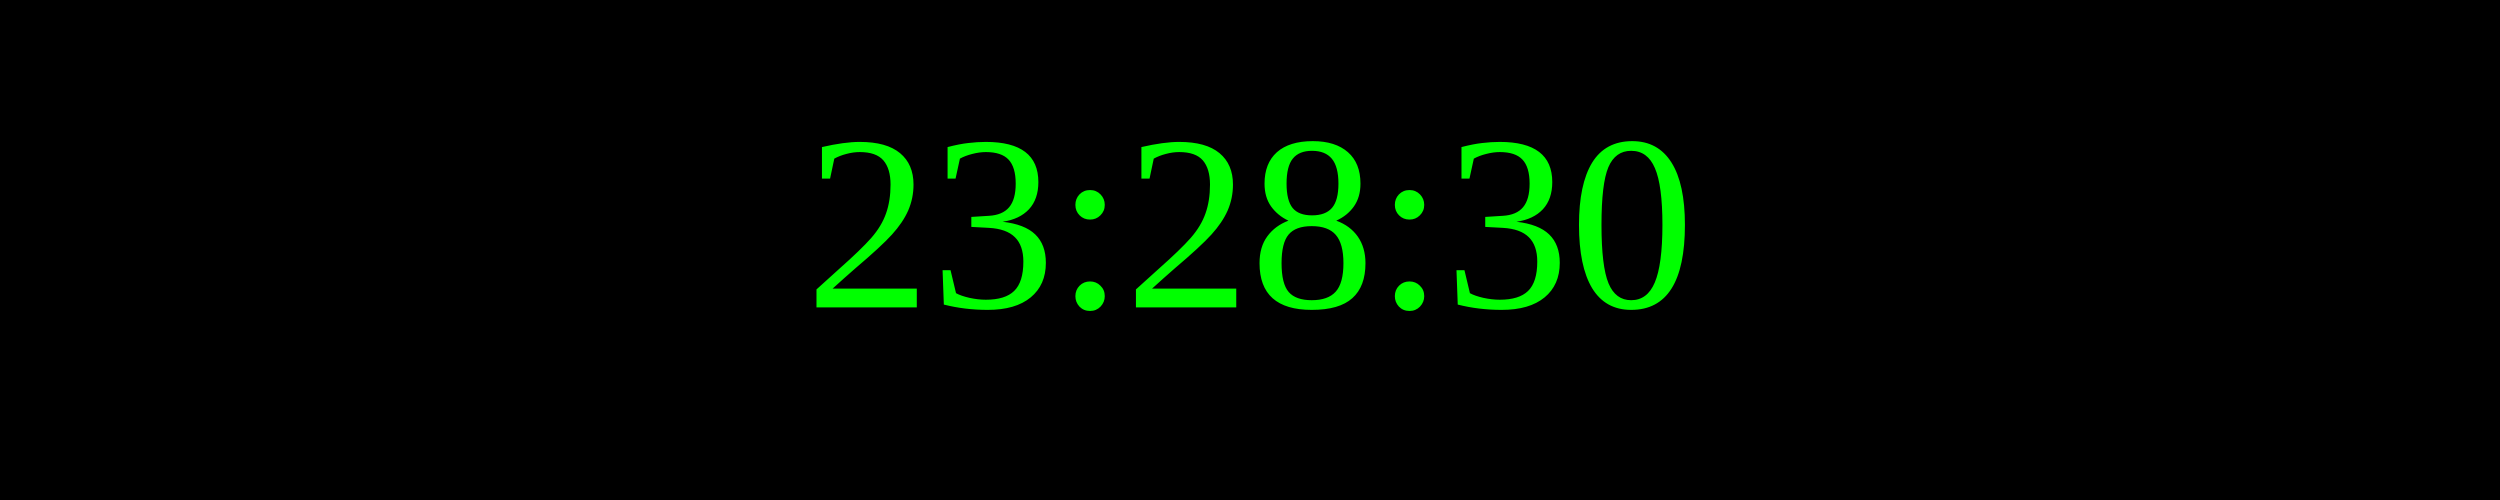
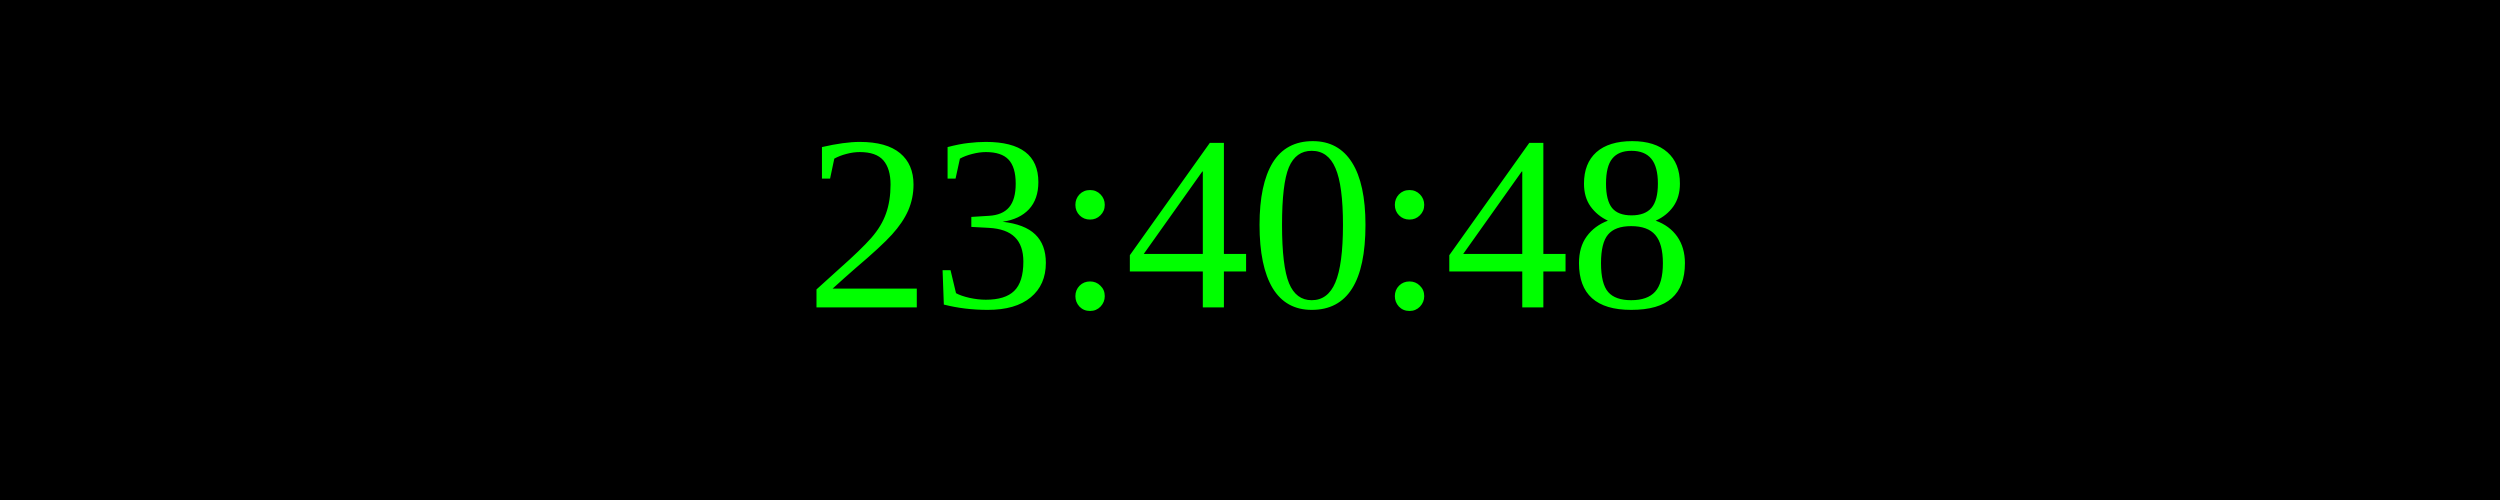
<svg xmlns="http://www.w3.org/2000/svg" width="250" height="50">
  <rect width="100%" height="100%" fill="black" />
  <text x="50%" y="50%" font-size="25" fill="lime" text-anchor="middle" dominant-baseline="middle">
- 23:28:30
+ 23:40:48
</text>
</svg>
